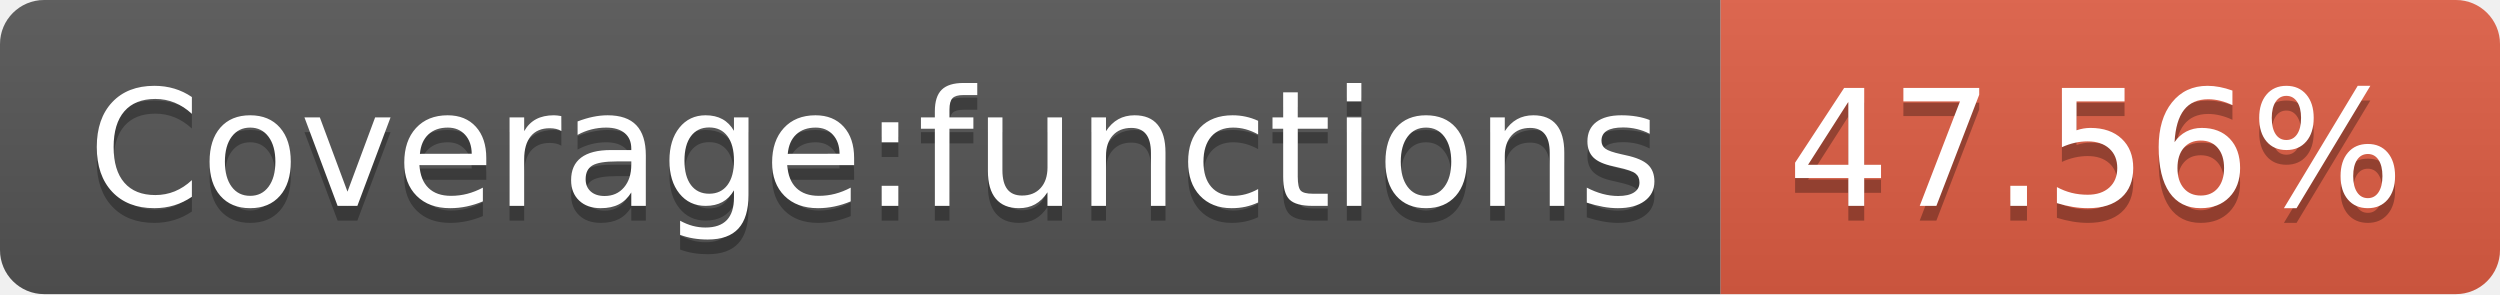
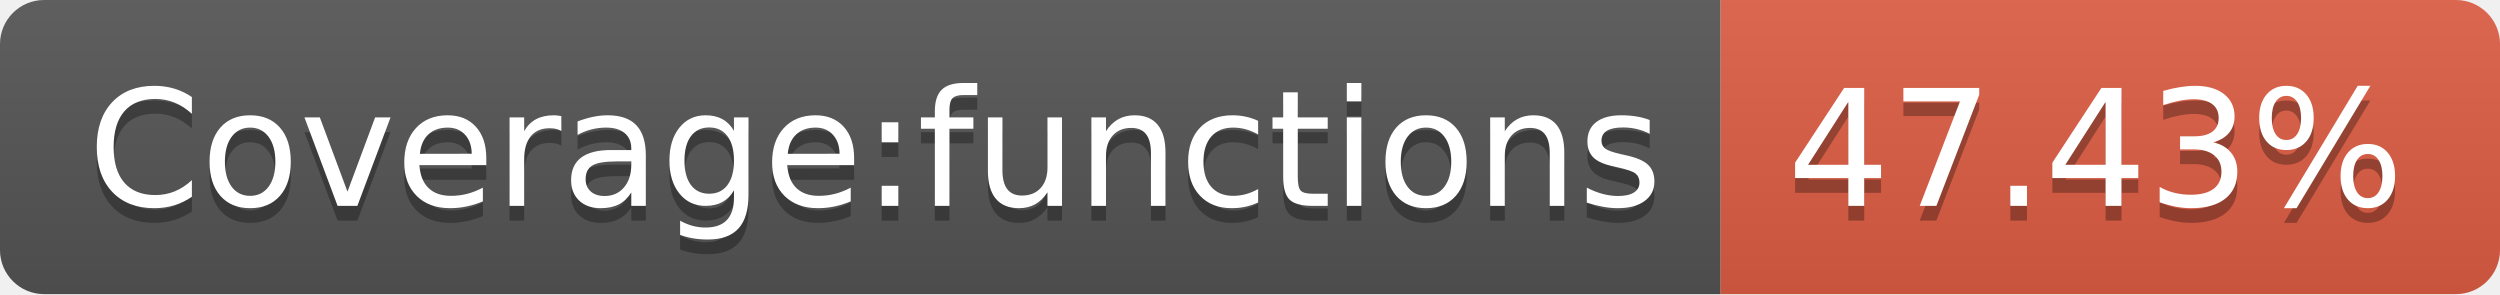
- <svg xmlns="http://www.w3.org/2000/svg" width="170" height="20" role="img" aria-label="Coverage:functions: 47.56%">
+ <svg xmlns="http://www.w3.org/2000/svg" width="170" height="20" role="img" aria-label="Coverage:functions: 47.43%">
  <linearGradient id="s" x2="0" y2="100%">
    <stop offset="0" stop-color="#bbb" stop-opacity=".1" />
    <stop offset="1" stop-opacity=".1" />
  </linearGradient>
  <clipPath id="r">
    <rect width="170" height="20" rx="3" fill="#fff" />
  </clipPath>
  <g clip-path="url(#r)">
    <rect width="117" height="20" fill="#555" />
    <rect x="117" width="53" height="20" fill="#e05d44" />
    <rect width="170" height="20" fill="url(#s)" />
  </g>
  <g fill="#fff" text-anchor="middle" font-family="Verdana,Geneva,DejaVu Sans,sans-serif" text-rendering="geometricPrecision" font-size="110">
    <text aria-hidden="true" x="595" y="150" fill="#010101" fill-opacity=".3" transform="scale(.1)" textLength="1070">Coverage:functions</text>
    <text x="595" y="140" transform="scale(.1)" fill="#fff" textLength="1070">Coverage:functions</text>
-     <text aria-hidden="true" x="1425" y="150" fill="#010101" fill-opacity=".3" transform="scale(.1)" textLength="430">47.56%</text>
-     <text x="1425" y="140" transform="scale(.1)" fill="#fff" textLength="430">47.56%</text>
+     <text aria-hidden="true" x="1425" y="150" fill="#010101" fill-opacity=".3" transform="scale(.1)" textLength="430">47.43%</text>
+     <text x="1425" y="140" transform="scale(.1)" fill="#fff" textLength="430">47.43%</text>
  </g>
</svg>
